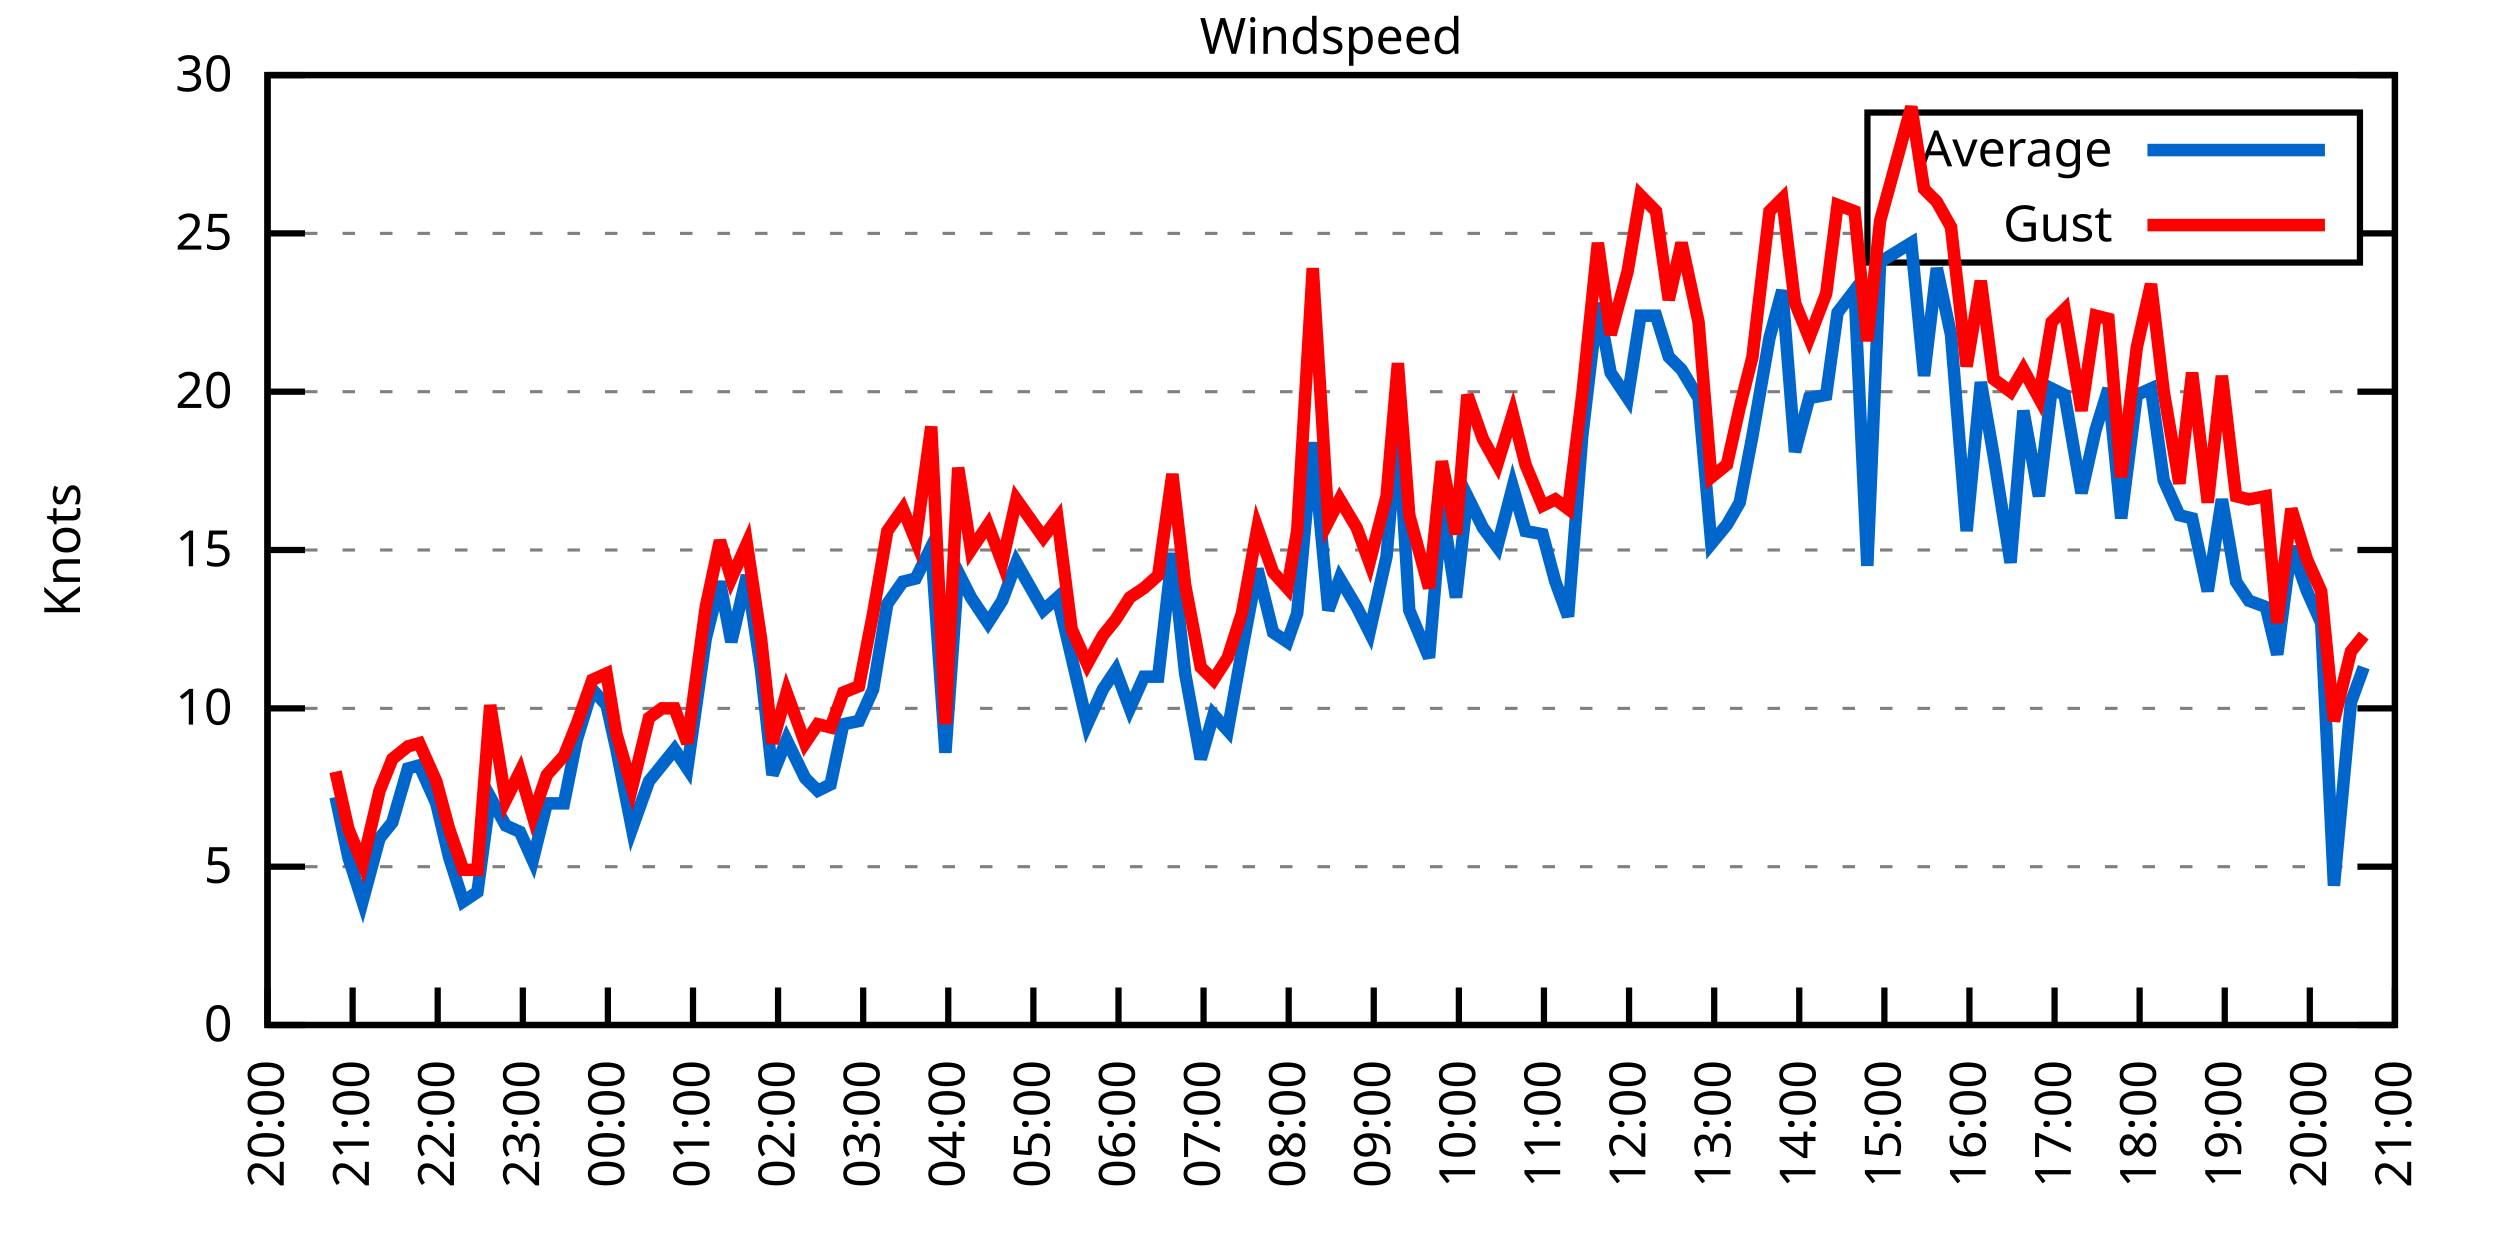
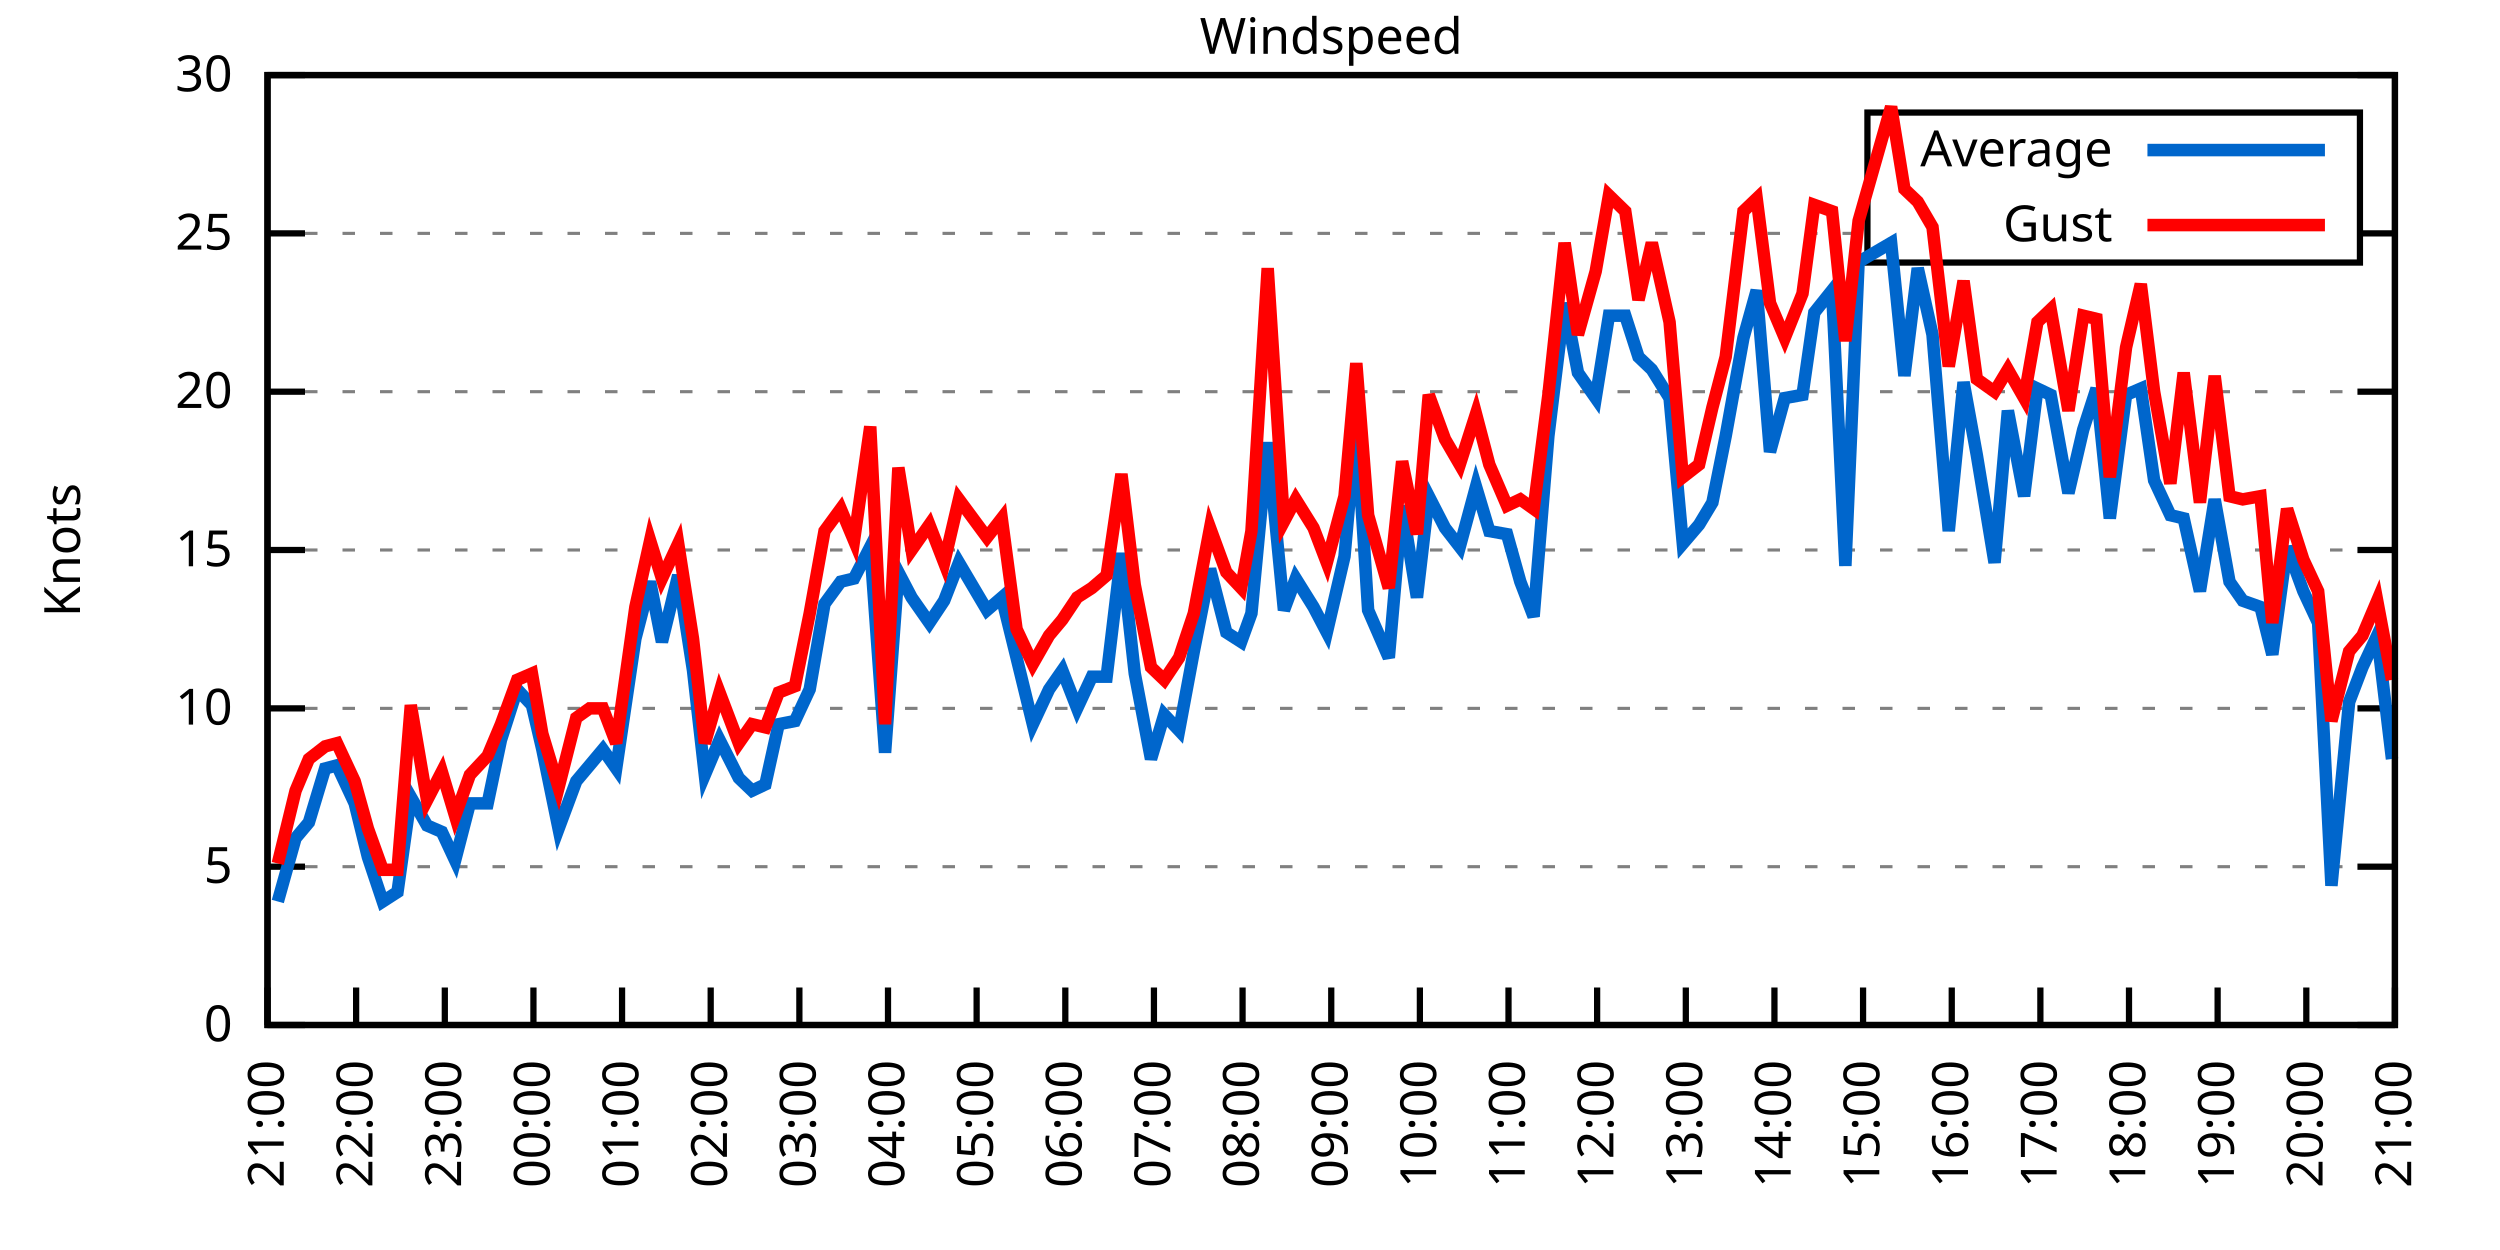
<svg xmlns="http://www.w3.org/2000/svg" xmlns:xlink="http://www.w3.org/1999/xlink" width="400" height="200" viewBox="0 0 400 200">
  <g id="gnuplot_canvas">
    <rect x="0" y="0" width="400" height="200" fill="none" />
    <defs>
      <circle id="gpDot" r="0.5" stroke-width="0.5" stroke="currentColor" />
      <path id="gpPt0" stroke-width="0.333" stroke="currentColor" d="M-1,0 h2 M0,-1 v2" />
      <path id="gpPt1" stroke-width="0.333" stroke="currentColor" d="M-1,-1 L1,1 M1,-1 L-1,1" />
      <path id="gpPt2" stroke-width="0.333" stroke="currentColor" d="M-1,0 L1,0 M0,-1 L0,1 M-1,-1 L1,1 M-1,1 L1,-1" />
      <rect id="gpPt3" stroke-width="0.333" stroke="currentColor" x="-1" y="-1" width="2" height="2" />
      <rect id="gpPt4" stroke-width="0.333" stroke="currentColor" fill="currentColor" x="-1" y="-1" width="2" height="2" />
      <circle id="gpPt5" stroke-width="0.333" stroke="currentColor" cx="0" cy="0" r="1" />
      <use xlink:href="#gpPt5" id="gpPt6" fill="currentColor" stroke="none" />
      <path id="gpPt7" stroke-width="0.333" stroke="currentColor" d="M0,-1.33 L-1.33,0.67 L1.33,0.67 z" />
      <use xlink:href="#gpPt7" id="gpPt8" fill="currentColor" stroke="none" />
      <use xlink:href="#gpPt7" id="gpPt9" stroke="currentColor" transform="rotate(180)" />
      <use xlink:href="#gpPt9" id="gpPt10" fill="currentColor" stroke="none" />
      <use xlink:href="#gpPt3" id="gpPt11" stroke="currentColor" transform="rotate(45)" />
      <use xlink:href="#gpPt11" id="gpPt12" fill="currentColor" stroke="none" />
      <path id="gpPt13" stroke-width="0.333" stroke="currentColor" d="M0,1.330 L1.265,0.411 L0.782,-1.067 L-0.782,-1.076 L-1.265,0.411 z" />
      <use xlink:href="#gpPt13" id="gpPt14" fill="currentColor" stroke="none" />
      <filter id="textbox" filterUnits="objectBoundingBox" x="0" y="0" height="1" width="1">
        <feFlood flood-color="white" flood-opacity="1" result="bgnd" />
        <feComposite in="SourceGraphic" in2="bgnd" operator="atop" />
      </filter>
      <filter id="greybox" filterUnits="objectBoundingBox" x="0" y="0" height="1" width="1">
        <feFlood flood-color="lightgrey" flood-opacity="1" result="grey" />
        <feComposite in="SourceGraphic" in2="grey" operator="atop" />
      </filter>
    </defs>
    <g fill="none" color="white" stroke="currentColor" stroke-width="1.00" stroke-linecap="butt" stroke-linejoin="miter">
</g>
    <g fill="none" color="black" stroke="currentColor" stroke-width="1.00" stroke-linecap="butt" stroke-linejoin="miter">
      <g stroke="none" shape-rendering="crispEdges">
        <polygon fill="rgb(255, 255, 255)" points="42.80,164.00 383.18,164.00 383.18,12.02 42.80,12.02 " />
      </g>
    </g>
    <g fill="none" color="black" stroke="currentColor" stroke-width="1.00" stroke-linecap="butt" stroke-linejoin="miter">
</g>
    <g fill="none" color="black" stroke="black" stroke-width="0.50" stroke-linecap="butt" stroke-linejoin="miter">
</g>
    <g fill="none" color="gray" stroke="currentColor" stroke-width="0.50" stroke-linecap="butt" stroke-linejoin="miter">
      <path stroke="gray" stroke-dasharray="2,4" class="gridline" d="M42.80,164.00 L383.19,164.00  " />
    </g>
    <g fill="none" color="gray" stroke="gray" stroke-width="1.00" stroke-linecap="butt" stroke-linejoin="miter">
</g>
    <g fill="none" color="black" stroke="currentColor" stroke-width="1.00" stroke-linecap="butt" stroke-linejoin="miter">
      <path stroke="black" d="M42.80,164.00 L48.80,164.00 M383.19,164.00 L377.19,164.00  " />
      <g transform="translate(37.20,166.60)" stroke="none" fill="black" font-family="Sans" font-size="8.00" text-anchor="end">
        <text>
          <tspan font-family="Sans"> 0</tspan>
        </text>
      </g>
    </g>
    <g fill="none" color="black" stroke="currentColor" stroke-width="1.00" stroke-linecap="butt" stroke-linejoin="miter">
</g>
    <g fill="none" color="black" stroke="black" stroke-width="0.50" stroke-linecap="butt" stroke-linejoin="miter">
</g>
    <g fill="none" color="gray" stroke="currentColor" stroke-width="0.50" stroke-linecap="butt" stroke-linejoin="miter">
      <path stroke="gray" stroke-dasharray="2,4" class="gridline" d="M42.80,138.67 L383.19,138.67  " />
    </g>
    <g fill="none" color="gray" stroke="gray" stroke-width="1.00" stroke-linecap="butt" stroke-linejoin="miter">
</g>
    <g fill="none" color="black" stroke="currentColor" stroke-width="1.00" stroke-linecap="butt" stroke-linejoin="miter">
      <path stroke="black" d="M42.80,138.67 L48.80,138.67 M383.19,138.67 L377.19,138.67  " />
      <g transform="translate(37.20,141.27)" stroke="none" fill="black" font-family="Sans" font-size="8.00" text-anchor="end">
        <text>
          <tspan font-family="Sans"> 5</tspan>
        </text>
      </g>
    </g>
    <g fill="none" color="black" stroke="currentColor" stroke-width="1.00" stroke-linecap="butt" stroke-linejoin="miter">
</g>
    <g fill="none" color="black" stroke="black" stroke-width="0.50" stroke-linecap="butt" stroke-linejoin="miter">
</g>
    <g fill="none" color="gray" stroke="currentColor" stroke-width="0.50" stroke-linecap="butt" stroke-linejoin="miter">
      <path stroke="gray" stroke-dasharray="2,4" class="gridline" d="M42.80,113.34 L383.19,113.34  " />
    </g>
    <g fill="none" color="gray" stroke="gray" stroke-width="1.00" stroke-linecap="butt" stroke-linejoin="miter">
</g>
    <g fill="none" color="black" stroke="currentColor" stroke-width="1.00" stroke-linecap="butt" stroke-linejoin="miter">
      <path stroke="black" d="M42.80,113.34 L48.80,113.34 M383.19,113.34 L377.19,113.34  " />
      <g transform="translate(37.20,115.94)" stroke="none" fill="black" font-family="Sans" font-size="8.00" text-anchor="end">
        <text>
          <tspan font-family="Sans"> 10</tspan>
        </text>
      </g>
    </g>
    <g fill="none" color="black" stroke="currentColor" stroke-width="1.00" stroke-linecap="butt" stroke-linejoin="miter">
</g>
    <g fill="none" color="black" stroke="black" stroke-width="0.50" stroke-linecap="butt" stroke-linejoin="miter">
</g>
    <g fill="none" color="gray" stroke="currentColor" stroke-width="0.50" stroke-linecap="butt" stroke-linejoin="miter">
      <path stroke="gray" stroke-dasharray="2,4" class="gridline" d="M42.80,88.00 L383.19,88.00  " />
    </g>
    <g fill="none" color="gray" stroke="gray" stroke-width="1.00" stroke-linecap="butt" stroke-linejoin="miter">
</g>
    <g fill="none" color="black" stroke="currentColor" stroke-width="1.00" stroke-linecap="butt" stroke-linejoin="miter">
      <path stroke="black" d="M42.80,88.00 L48.80,88.00 M383.19,88.00 L377.19,88.00  " />
      <g transform="translate(37.20,90.60)" stroke="none" fill="black" font-family="Sans" font-size="8.00" text-anchor="end">
        <text>
          <tspan font-family="Sans"> 15</tspan>
        </text>
      </g>
    </g>
    <g fill="none" color="black" stroke="currentColor" stroke-width="1.00" stroke-linecap="butt" stroke-linejoin="miter">
</g>
    <g fill="none" color="black" stroke="black" stroke-width="0.50" stroke-linecap="butt" stroke-linejoin="miter">
</g>
    <g fill="none" color="gray" stroke="currentColor" stroke-width="0.50" stroke-linecap="butt" stroke-linejoin="miter">
      <path stroke="gray" stroke-dasharray="2,4" class="gridline" d="M42.80,62.67 L383.19,62.67  " />
    </g>
    <g fill="none" color="gray" stroke="gray" stroke-width="1.00" stroke-linecap="butt" stroke-linejoin="miter">
</g>
    <g fill="none" color="black" stroke="currentColor" stroke-width="1.00" stroke-linecap="butt" stroke-linejoin="miter">
      <path stroke="black" d="M42.80,62.67 L48.80,62.67 M383.19,62.67 L377.19,62.67  " />
      <g transform="translate(37.20,65.27)" stroke="none" fill="black" font-family="Sans" font-size="8.00" text-anchor="end">
        <text>
          <tspan font-family="Sans"> 20</tspan>
        </text>
      </g>
    </g>
    <g fill="none" color="black" stroke="currentColor" stroke-width="1.00" stroke-linecap="butt" stroke-linejoin="miter">
</g>
    <g fill="none" color="black" stroke="black" stroke-width="0.50" stroke-linecap="butt" stroke-linejoin="miter">
</g>
    <g fill="none" color="gray" stroke="currentColor" stroke-width="0.50" stroke-linecap="butt" stroke-linejoin="miter">
      <path stroke="gray" stroke-dasharray="2,4" class="gridline" d="M42.80,37.34 L298.79,37.34 M377.59,37.34 L383.19,37.34  " />
    </g>
    <g fill="none" color="gray" stroke="gray" stroke-width="1.00" stroke-linecap="butt" stroke-linejoin="miter">
</g>
    <g fill="none" color="black" stroke="currentColor" stroke-width="1.00" stroke-linecap="butt" stroke-linejoin="miter">
      <path stroke="black" d="M42.80,37.34 L48.80,37.34 M383.19,37.34 L377.19,37.34  " />
      <g transform="translate(37.20,39.94)" stroke="none" fill="black" font-family="Sans" font-size="8.00" text-anchor="end">
        <text>
          <tspan font-family="Sans"> 25</tspan>
        </text>
      </g>
    </g>
    <g fill="none" color="black" stroke="currentColor" stroke-width="1.00" stroke-linecap="butt" stroke-linejoin="miter">
</g>
    <g fill="none" color="black" stroke="black" stroke-width="0.50" stroke-linecap="butt" stroke-linejoin="miter">
</g>
    <g fill="none" color="gray" stroke="currentColor" stroke-width="0.50" stroke-linecap="butt" stroke-linejoin="miter">
      <path stroke="gray" stroke-dasharray="2,4" class="gridline" d="M42.80,12.01 L383.19,12.01  " />
    </g>
    <g fill="none" color="gray" stroke="gray" stroke-width="1.00" stroke-linecap="butt" stroke-linejoin="miter">
</g>
    <g fill="none" color="black" stroke="currentColor" stroke-width="1.00" stroke-linecap="butt" stroke-linejoin="miter">
      <path stroke="black" d="M42.80,12.01 L48.80,12.01 M383.19,12.01 L377.19,12.01  " />
      <g transform="translate(37.20,14.61)" stroke="none" fill="black" font-family="Sans" font-size="8.00" text-anchor="end">
        <text>
          <tspan font-family="Sans"> 30</tspan>
        </text>
      </g>
    </g>
    <g fill="none" color="black" stroke="currentColor" stroke-width="1.00" stroke-linecap="butt" stroke-linejoin="miter">
      <path stroke="black" d="M42.80,164.00 L42.80,158.00  " />
      <g transform="translate(45.40,169.60) rotate(270.00)" stroke="none" fill="black" font-family="Sans" font-size="8.00" text-anchor="end">
        <text>
-           <tspan font-family="Sans">20:00</tspan>
-         </text>
-       </g>
-     </g>
-     <g fill="none" color="black" stroke="currentColor" stroke-width="1.00" stroke-linecap="butt" stroke-linejoin="miter">
-       <path stroke="black" d="M56.42,164.00 L56.42,158.00  " />
-       <g transform="translate(59.02,169.60) rotate(270.00)" stroke="none" fill="black" font-family="Sans" font-size="8.00" text-anchor="end">
-         <text>
          <tspan font-family="Sans">21:00</tspan>
        </text>
      </g>
    </g>
    <g fill="none" color="black" stroke="currentColor" stroke-width="1.00" stroke-linecap="butt" stroke-linejoin="miter">
-       <path stroke="black" d="M70.03,164.00 L70.03,158.00  " />
-       <g transform="translate(72.63,169.60) rotate(270.00)" stroke="none" fill="black" font-family="Sans" font-size="8.00" text-anchor="end">
+       <path stroke="black" d="M56.98,164.00 L56.98,158.00  " />
+       <g transform="translate(59.58,169.60) rotate(270.00)" stroke="none" fill="black" font-family="Sans" font-size="8.00" text-anchor="end">
        <text>
          <tspan font-family="Sans">22:00</tspan>
        </text>
      </g>
    </g>
    <g fill="none" color="black" stroke="currentColor" stroke-width="1.00" stroke-linecap="butt" stroke-linejoin="miter">
-       <path stroke="black" d="M83.65,164.00 L83.65,158.00  " />
-       <g transform="translate(86.25,169.60) rotate(270.00)" stroke="none" fill="black" font-family="Sans" font-size="8.00" text-anchor="end">
+       <path stroke="black" d="M71.17,164.00 L71.17,158.00  " />
+       <g transform="translate(73.77,169.60) rotate(270.00)" stroke="none" fill="black" font-family="Sans" font-size="8.00" text-anchor="end">
        <text>
          <tspan font-family="Sans">23:00</tspan>
        </text>
      </g>
    </g>
    <g fill="none" color="black" stroke="currentColor" stroke-width="1.00" stroke-linecap="butt" stroke-linejoin="miter">
-       <path stroke="black" d="M97.26,164.00 L97.26,158.00  " />
-       <g transform="translate(99.86,169.60) rotate(270.00)" stroke="none" fill="black" font-family="Sans" font-size="8.00" text-anchor="end">
+       <path stroke="black" d="M85.35,164.00 L85.35,158.00  " />
+       <g transform="translate(87.95,169.60) rotate(270.00)" stroke="none" fill="black" font-family="Sans" font-size="8.00" text-anchor="end">
        <text>
          <tspan font-family="Sans">00:00</tspan>
        </text>
      </g>
    </g>
    <g fill="none" color="black" stroke="currentColor" stroke-width="1.00" stroke-linecap="butt" stroke-linejoin="miter">
-       <path stroke="black" d="M110.88,164.00 L110.88,158.00  " />
-       <g transform="translate(113.48,169.60) rotate(270.00)" stroke="none" fill="black" font-family="Sans" font-size="8.00" text-anchor="end">
+       <path stroke="black" d="M99.53,164.00 L99.53,158.00  " />
+       <g transform="translate(102.13,169.60) rotate(270.00)" stroke="none" fill="black" font-family="Sans" font-size="8.00" text-anchor="end">
        <text>
          <tspan font-family="Sans">01:00</tspan>
        </text>
      </g>
    </g>
    <g fill="none" color="black" stroke="currentColor" stroke-width="1.00" stroke-linecap="butt" stroke-linejoin="miter">
-       <path stroke="black" d="M124.49,164.00 L124.49,158.00  " />
-       <g transform="translate(127.09,169.60) rotate(270.00)" stroke="none" fill="black" font-family="Sans" font-size="8.00" text-anchor="end">
+       <path stroke="black" d="M113.71,164.00 L113.71,158.00  " />
+       <g transform="translate(116.31,169.60) rotate(270.00)" stroke="none" fill="black" font-family="Sans" font-size="8.00" text-anchor="end">
        <text>
          <tspan font-family="Sans">02:00</tspan>
        </text>
      </g>
    </g>
    <g fill="none" color="black" stroke="currentColor" stroke-width="1.00" stroke-linecap="butt" stroke-linejoin="miter">
-       <path stroke="black" d="M138.11,164.00 L138.11,158.00  " />
-       <g transform="translate(140.71,169.60) rotate(270.00)" stroke="none" fill="black" font-family="Sans" font-size="8.00" text-anchor="end">
+       <path stroke="black" d="M127.90,164.00 L127.90,158.00  " />
+       <g transform="translate(130.50,169.60) rotate(270.00)" stroke="none" fill="black" font-family="Sans" font-size="8.00" text-anchor="end">
        <text>
          <tspan font-family="Sans">03:00</tspan>
        </text>
      </g>
    </g>
    <g fill="none" color="black" stroke="currentColor" stroke-width="1.00" stroke-linecap="butt" stroke-linejoin="miter">
-       <path stroke="black" d="M151.72,164.00 L151.72,158.00  " />
-       <g transform="translate(154.32,169.60) rotate(270.00)" stroke="none" fill="black" font-family="Sans" font-size="8.00" text-anchor="end">
+       <path stroke="black" d="M142.08,164.00 L142.08,158.00  " />
+       <g transform="translate(144.68,169.60) rotate(270.00)" stroke="none" fill="black" font-family="Sans" font-size="8.00" text-anchor="end">
        <text>
          <tspan font-family="Sans">04:00</tspan>
        </text>
      </g>
    </g>
    <g fill="none" color="black" stroke="currentColor" stroke-width="1.00" stroke-linecap="butt" stroke-linejoin="miter">
-       <path stroke="black" d="M165.34,164.00 L165.34,158.00  " />
-       <g transform="translate(167.94,169.60) rotate(270.00)" stroke="none" fill="black" font-family="Sans" font-size="8.00" text-anchor="end">
+       <path stroke="black" d="M156.26,164.00 L156.26,158.00  " />
+       <g transform="translate(158.86,169.60) rotate(270.00)" stroke="none" fill="black" font-family="Sans" font-size="8.00" text-anchor="end">
        <text>
          <tspan font-family="Sans">05:00</tspan>
        </text>
      </g>
    </g>
    <g fill="none" color="black" stroke="currentColor" stroke-width="1.00" stroke-linecap="butt" stroke-linejoin="miter">
-       <path stroke="black" d="M178.96,164.00 L178.96,158.00  " />
-       <g transform="translate(181.56,169.60) rotate(270.00)" stroke="none" fill="black" font-family="Sans" font-size="8.00" text-anchor="end">
+       <path stroke="black" d="M170.45,164.00 L170.45,158.00  " />
+       <g transform="translate(173.05,169.60) rotate(270.00)" stroke="none" fill="black" font-family="Sans" font-size="8.00" text-anchor="end">
        <text>
          <tspan font-family="Sans">06:00</tspan>
        </text>
      </g>
    </g>
    <g fill="none" color="black" stroke="currentColor" stroke-width="1.00" stroke-linecap="butt" stroke-linejoin="miter">
-       <path stroke="black" d="M192.57,164.00 L192.57,158.00  " />
-       <g transform="translate(195.17,169.60) rotate(270.00)" stroke="none" fill="black" font-family="Sans" font-size="8.00" text-anchor="end">
+       <path stroke="black" d="M184.63,164.00 L184.63,158.00  " />
+       <g transform="translate(187.23,169.60) rotate(270.00)" stroke="none" fill="black" font-family="Sans" font-size="8.00" text-anchor="end">
        <text>
          <tspan font-family="Sans">07:00</tspan>
        </text>
      </g>
    </g>
    <g fill="none" color="black" stroke="currentColor" stroke-width="1.00" stroke-linecap="butt" stroke-linejoin="miter">
-       <path stroke="black" d="M206.19,164.00 L206.19,158.00  " />
-       <g transform="translate(208.79,169.60) rotate(270.00)" stroke="none" fill="black" font-family="Sans" font-size="8.00" text-anchor="end">
+       <path stroke="black" d="M198.81,164.00 L198.81,158.00  " />
+       <g transform="translate(201.41,169.60) rotate(270.00)" stroke="none" fill="black" font-family="Sans" font-size="8.00" text-anchor="end">
        <text>
          <tspan font-family="Sans">08:00</tspan>
        </text>
      </g>
    </g>
    <g fill="none" color="black" stroke="currentColor" stroke-width="1.00" stroke-linecap="butt" stroke-linejoin="miter">
-       <path stroke="black" d="M219.80,164.00 L219.80,158.00  " />
-       <g transform="translate(222.40,169.60) rotate(270.00)" stroke="none" fill="black" font-family="Sans" font-size="8.00" text-anchor="end">
+       <path stroke="black" d="M213.00,164.00 L213.00,158.00  " />
+       <g transform="translate(215.60,169.60) rotate(270.00)" stroke="none" fill="black" font-family="Sans" font-size="8.00" text-anchor="end">
        <text>
          <tspan font-family="Sans">09:00</tspan>
        </text>
      </g>
    </g>
    <g fill="none" color="black" stroke="currentColor" stroke-width="1.00" stroke-linecap="butt" stroke-linejoin="miter">
-       <path stroke="black" d="M233.42,164.00 L233.42,158.00  " />
-       <g transform="translate(236.02,169.60) rotate(270.00)" stroke="none" fill="black" font-family="Sans" font-size="8.00" text-anchor="end">
+       <path stroke="black" d="M227.18,164.00 L227.18,158.00  " />
+       <g transform="translate(229.78,169.60) rotate(270.00)" stroke="none" fill="black" font-family="Sans" font-size="8.00" text-anchor="end">
        <text>
          <tspan font-family="Sans">10:00</tspan>
        </text>
      </g>
    </g>
    <g fill="none" color="black" stroke="currentColor" stroke-width="1.00" stroke-linecap="butt" stroke-linejoin="miter">
-       <path stroke="black" d="M247.03,164.00 L247.03,158.00  " />
-       <g transform="translate(249.63,169.60) rotate(270.00)" stroke="none" fill="black" font-family="Sans" font-size="8.00" text-anchor="end">
+       <path stroke="black" d="M241.36,164.00 L241.36,158.00  " />
+       <g transform="translate(243.96,169.60) rotate(270.00)" stroke="none" fill="black" font-family="Sans" font-size="8.00" text-anchor="end">
        <text>
          <tspan font-family="Sans">11:00</tspan>
        </text>
      </g>
    </g>
    <g fill="none" color="black" stroke="currentColor" stroke-width="1.00" stroke-linecap="butt" stroke-linejoin="miter">
-       <path stroke="black" d="M260.65,164.00 L260.65,158.00  " />
-       <g transform="translate(263.25,169.60) rotate(270.00)" stroke="none" fill="black" font-family="Sans" font-size="8.00" text-anchor="end">
+       <path stroke="black" d="M255.54,164.00 L255.54,158.00  " />
+       <g transform="translate(258.14,169.60) rotate(270.00)" stroke="none" fill="black" font-family="Sans" font-size="8.00" text-anchor="end">
        <text>
          <tspan font-family="Sans">12:00</tspan>
        </text>
      </g>
    </g>
    <g fill="none" color="black" stroke="currentColor" stroke-width="1.00" stroke-linecap="butt" stroke-linejoin="miter">
-       <path stroke="black" d="M274.27,164.00 L274.27,158.00  " />
-       <g transform="translate(276.87,169.60) rotate(270.00)" stroke="none" fill="black" font-family="Sans" font-size="8.00" text-anchor="end">
+       <path stroke="black" d="M269.73,164.00 L269.73,158.00  " />
+       <g transform="translate(272.33,169.60) rotate(270.00)" stroke="none" fill="black" font-family="Sans" font-size="8.00" text-anchor="end">
        <text>
          <tspan font-family="Sans">13:00</tspan>
        </text>
      </g>
    </g>
    <g fill="none" color="black" stroke="currentColor" stroke-width="1.00" stroke-linecap="butt" stroke-linejoin="miter">
-       <path stroke="black" d="M287.88,164.00 L287.88,158.00  " />
-       <g transform="translate(290.48,169.60) rotate(270.00)" stroke="none" fill="black" font-family="Sans" font-size="8.00" text-anchor="end">
+       <path stroke="black" d="M283.91,164.00 L283.91,158.00  " />
+       <g transform="translate(286.51,169.60) rotate(270.00)" stroke="none" fill="black" font-family="Sans" font-size="8.00" text-anchor="end">
        <text>
          <tspan font-family="Sans">14:00</tspan>
        </text>
      </g>
    </g>
    <g fill="none" color="black" stroke="currentColor" stroke-width="1.00" stroke-linecap="butt" stroke-linejoin="miter">
-       <path stroke="black" d="M301.50,164.00 L301.50,158.00  " />
-       <g transform="translate(304.10,169.60) rotate(270.00)" stroke="none" fill="black" font-family="Sans" font-size="8.00" text-anchor="end">
+       <path stroke="black" d="M298.09,164.00 L298.09,158.00  " />
+       <g transform="translate(300.69,169.60) rotate(270.00)" stroke="none" fill="black" font-family="Sans" font-size="8.00" text-anchor="end">
        <text>
          <tspan font-family="Sans">15:00</tspan>
        </text>
      </g>
    </g>
    <g fill="none" color="black" stroke="currentColor" stroke-width="1.00" stroke-linecap="butt" stroke-linejoin="miter">
-       <path stroke="black" d="M315.11,164.00 L315.11,158.00  " />
-       <g transform="translate(317.71,169.60) rotate(270.00)" stroke="none" fill="black" font-family="Sans" font-size="8.00" text-anchor="end">
+       <path stroke="black" d="M312.28,164.00 L312.28,158.00  " />
+       <g transform="translate(314.88,169.60) rotate(270.00)" stroke="none" fill="black" font-family="Sans" font-size="8.00" text-anchor="end">
        <text>
          <tspan font-family="Sans">16:00</tspan>
        </text>
      </g>
    </g>
    <g fill="none" color="black" stroke="currentColor" stroke-width="1.00" stroke-linecap="butt" stroke-linejoin="miter">
-       <path stroke="black" d="M328.73,164.00 L328.73,158.00  " />
-       <g transform="translate(331.33,169.60) rotate(270.00)" stroke="none" fill="black" font-family="Sans" font-size="8.00" text-anchor="end">
+       <path stroke="black" d="M326.46,164.00 L326.46,158.00  " />
+       <g transform="translate(329.06,169.60) rotate(270.00)" stroke="none" fill="black" font-family="Sans" font-size="8.00" text-anchor="end">
        <text>
          <tspan font-family="Sans">17:00</tspan>
        </text>
      </g>
    </g>
    <g fill="none" color="black" stroke="currentColor" stroke-width="1.00" stroke-linecap="butt" stroke-linejoin="miter">
-       <path stroke="black" d="M342.34,164.00 L342.34,158.00  " />
-       <g transform="translate(344.94,169.60) rotate(270.00)" stroke="none" fill="black" font-family="Sans" font-size="8.00" text-anchor="end">
+       <path stroke="black" d="M340.64,164.00 L340.64,158.00  " />
+       <g transform="translate(343.24,169.60) rotate(270.00)" stroke="none" fill="black" font-family="Sans" font-size="8.00" text-anchor="end">
        <text>
          <tspan font-family="Sans">18:00</tspan>
        </text>
      </g>
    </g>
    <g fill="none" color="black" stroke="currentColor" stroke-width="1.00" stroke-linecap="butt" stroke-linejoin="miter">
-       <path stroke="black" d="M355.96,164.00 L355.96,158.00  " />
-       <g transform="translate(358.56,169.60) rotate(270.00)" stroke="none" fill="black" font-family="Sans" font-size="8.00" text-anchor="end">
+       <path stroke="black" d="M354.82,164.00 L354.82,158.00  " />
+       <g transform="translate(357.42,169.60) rotate(270.00)" stroke="none" fill="black" font-family="Sans" font-size="8.00" text-anchor="end">
        <text>
          <tspan font-family="Sans">19:00</tspan>
        </text>
      </g>
    </g>
    <g fill="none" color="black" stroke="currentColor" stroke-width="1.00" stroke-linecap="butt" stroke-linejoin="miter">
-       <path stroke="black" d="M369.57,164.00 L369.57,158.00  " />
-       <g transform="translate(372.17,169.60) rotate(270.00)" stroke="none" fill="black" font-family="Sans" font-size="8.00" text-anchor="end">
+       <path stroke="black" d="M369.01,164.00 L369.01,158.00  " />
+       <g transform="translate(371.61,169.60) rotate(270.00)" stroke="none" fill="black" font-family="Sans" font-size="8.00" text-anchor="end">
        <text>
          <tspan font-family="Sans">20:00</tspan>
        </text>
      </g>
    </g>
    <g fill="none" color="black" stroke="currentColor" stroke-width="1.00" stroke-linecap="butt" stroke-linejoin="miter">
      <path stroke="black" d="M383.19,164.00 L383.19,158.00  " />
      <g transform="translate(385.79,169.60) rotate(270.00)" stroke="none" fill="black" font-family="Sans" font-size="8.00" text-anchor="end">
        <text>
          <tspan font-family="Sans">21:00</tspan>
        </text>
      </g>
    </g>
    <g fill="none" color="black" stroke="currentColor" stroke-width="1.00" stroke-linecap="butt" stroke-linejoin="miter">
</g>
    <g fill="none" color="black" stroke="currentColor" stroke-width="1.00" stroke-linecap="butt" stroke-linejoin="miter">
      <path stroke="black" d="M42.80,12.01 L42.80,164.00 L383.19,164.00 L383.19,12.01 L42.80,12.01 Z  " />
    </g>
    <g fill="none" color="black" stroke="currentColor" stroke-width="1.00" stroke-linecap="butt" stroke-linejoin="miter">
</g>
    <g fill="none" color="black" stroke="currentColor" stroke-width="1.00" stroke-linecap="butt" stroke-linejoin="miter">
      <path stroke="black" d="M298.79,42.01 L298.79,18.01 L377.59,18.01 L377.59,42.01 L298.79,42.01 Z  " />
    </g>
    <g id="Windspeed_plot_1">
      <g fill="none" color="white" stroke="black" stroke-width="2.00" stroke-linecap="butt" stroke-linejoin="miter">
</g>
      <g fill="none" color="black" stroke="currentColor" stroke-width="2.00" stroke-linecap="butt" stroke-linejoin="miter">
        <g transform="translate(337.99,26.61)" stroke="none" fill="black" font-family="Sans" font-size="8.00" text-anchor="end">
          <text>
            <tspan font-family="Sans">Average</tspan>
          </text>
        </g>
      </g>
      <g fill="none" color="black" stroke="currentColor" stroke-width="2.00" stroke-linecap="butt" stroke-linejoin="miter">
-         <path stroke="rgb(  0, 102, 204)" d="M343.59,24.01 L371.99,24.01 M53.69,127.52 L55.73,137.15 L58.00,144.24 L60.73,134.11 L62.77,131.58 L65.27,122.96   L67.08,122.46 L69.80,128.54 L71.85,137.15 L74.12,144.24 L76.39,142.72 L78.43,127.52 L80.92,132.08 L83.19,133.10   L85.24,137.66 L87.50,128.54 L90.23,128.54 L92.27,118.40 L94.77,110.30 L97.04,112.83 L98.62,119.92 L101.12,132.59   L103.84,124.99 L105.89,122.46 L107.93,119.92 L109.97,122.96 L112.92,102.19 L115.19,93.07 L117.01,102.70 L119.50,92.06   L121.77,107.26 L123.59,123.98 L125.86,118.40 L128.81,124.48 L130.85,126.51 L132.89,125.50 L134.93,115.87 L137.43,115.36   L139.70,110.30 L141.97,96.62 L144.46,93.07 L146.51,92.56 L149.00,87.50 L151.27,120.43 L153.31,91.55 L155.36,95.60   L158.08,99.66 L160.35,96.11 L162.62,90.03 L166.93,97.63 L169.20,95.60 L171.47,105.23 L173.96,115.87 L176.46,110.30   L178.50,107.26 L180.77,113.34 L183.04,108.27 L185.31,108.27 L187.58,88.51 L189.62,107.76 L192.12,121.44 L194.16,114.35   L196.43,116.88 L198.70,104.22 L201.19,91.04 L203.69,101.18 L205.96,102.70 L207.55,98.14 L210.04,70.78 L212.54,97.63   L214.36,92.56 L217.08,97.12 L219.12,101.18 L221.85,89.02 L223.66,67.74 L225.48,97.63 L228.65,105.23 L230.70,80.91   L232.96,95.60 L234.78,79.39 L237.28,84.46 L239.55,87.50 L242.04,77.87 L244.08,84.97 L246.81,85.47 L248.85,93.07   L250.89,98.64 L253.16,69.77 L255.66,48.49 L257.70,59.63 L260.42,63.69 L262.47,50.51 L264.96,50.51 L267.00,57.10   L269.05,59.13 L271.77,63.69 L273.81,86.99 L276.31,83.95 L278.35,80.41 L280.39,69.77 L283.12,54.06 L285.16,46.46   L287.20,72.30 L289.47,63.69 L292.19,63.18 L294.01,50.01 L296.73,46.46 L298.77,90.54 L300.82,41.90 L305.81,38.86   L307.85,60.14 L309.89,42.91 L312.16,53.55 L314.66,84.97 L316.93,61.15 L318.97,72.81 L321.69,90.03 L323.74,65.71   L326.23,79.39 L328.27,62.17 L330.32,63.18 L333.04,78.89 L335.31,68.75 L337.35,62.17 L339.39,82.94 L341.89,63.18   L344.16,62.17 L346.20,76.86 L348.70,82.43 L350.74,82.94 L353.24,94.59 L355.50,79.90 L357.77,93.07 L359.82,96.11   L362.54,97.12 L364.36,104.72 L366.62,87.50 L369.12,94.59 L371.39,99.66 L373.43,141.71 L376.16,112.32 L378.20,106.75    " />
+         <path stroke="rgb(  0, 102, 204)" d="M343.59,24.01 L371.99,24.01 M44.45,144.24 L47.29,134.11 L49.42,131.58 L52.02,122.96 L53.91,122.46 L56.75,128.54   L58.87,137.15 L61.24,144.24 L63.60,142.72 L65.73,127.52 L68.33,132.08 L70.69,133.10 L72.82,137.66 L75.18,128.54   L78.02,128.54 L80.15,118.40 L82.75,110.30 L85.11,112.83 L86.77,119.92 L89.37,132.59 L92.20,124.99 L94.33,122.46   L96.46,119.92 L98.59,122.96 L101.66,102.19 L104.02,93.07 L105.91,102.70 L108.51,92.06 L110.88,107.26 L112.77,123.98   L115.13,118.40 L118.21,124.48 L120.33,126.51 L122.46,125.50 L124.59,115.87 L127.19,115.36 L129.55,110.30 L131.92,96.62   L134.52,93.07 L136.64,92.56 L139.24,87.50 L141.61,120.43 L143.74,91.55 L145.86,95.60 L148.70,99.66 L151.06,96.11   L153.43,90.03 L157.92,97.63 L160.28,95.60 L162.65,105.23 L165.25,115.87 L167.85,110.30 L169.97,107.26 L172.34,113.34   L174.70,108.27 L177.06,108.27 L179.43,88.51 L181.56,107.76 L184.16,121.44 L186.28,114.35 L188.65,116.88 L191.01,104.22   L193.61,91.04 L196.21,101.18 L198.58,102.70 L200.23,98.14 L202.83,70.78 L205.43,97.63 L207.32,92.56 L210.16,97.12   L212.29,101.18 L215.12,89.02 L217.01,67.74 L218.90,97.63 L222.21,105.23 L224.34,80.91 L226.71,95.60 L228.60,79.39   L231.20,84.46 L233.56,87.50 L236.16,77.87 L238.29,84.97 L241.12,85.47 L243.25,93.07 L245.38,98.64 L247.74,69.77   L250.34,48.49 L252.47,59.63 L255.31,63.69 L257.43,50.51 L260.04,50.51 L262.16,57.10 L264.29,59.13 L267.13,63.69   L269.25,86.99 L271.85,83.95 L273.98,80.41 L276.11,69.77 L278.95,54.06 L281.07,46.46 L283.20,72.30 L285.56,63.69   L288.40,63.18 L290.29,50.01 L293.13,46.46 L295.26,90.54 L297.38,41.90 L302.58,38.86 L304.71,60.14 L306.84,42.91   L309.20,53.55 L311.80,84.97 L314.17,61.15 L316.29,72.81 L319.13,90.03 L321.26,65.71 L323.86,79.39 L325.99,62.17   L328.11,63.18 L330.95,78.89 L333.31,68.75 L335.44,62.17 L337.57,82.94 L340.17,63.18 L342.53,62.17 L344.66,76.86   L347.26,82.43 L349.39,82.94 L351.99,94.59 L354.35,79.90 L356.72,93.07 L358.84,96.11 L361.68,97.12 L363.57,104.72   L365.93,87.50 L368.53,94.59 L370.90,99.66 L373.03,141.71 L375.86,112.32 L377.99,106.75 L380.35,101.68 L382.72,121.44    " />
      </g>
    </g>
    <g id="Windspeed_plot_2">
      <g fill="none" color="black" stroke="currentColor" stroke-width="2.00" stroke-linecap="butt" stroke-linejoin="miter">
        <g transform="translate(337.99,38.61)" stroke="none" fill="black" font-family="Sans" font-size="8.00" text-anchor="end">
          <text>
            <tspan font-family="Sans">Gust</tspan>
          </text>
        </g>
      </g>
      <g fill="none" color="black" stroke="currentColor" stroke-width="2.00" stroke-linecap="butt" stroke-linejoin="miter">
-         <path stroke="rgb(255,   0,   0)" d="M343.59,36.01 L371.99,36.01 M53.69,123.47 L55.73,132.59 L58.00,138.16 L60.73,126.51 L62.77,121.44 L65.27,119.42   L67.08,118.91 L69.80,124.99 L71.85,132.59 L74.12,139.17 L76.39,139.17 L78.43,112.83 L80.92,128.03 L83.19,123.47   L85.24,130.56 L87.50,123.98 L90.23,120.94 L92.27,115.87 L94.77,108.78 L97.04,107.76 L98.62,117.39 L101.12,126.00   L103.84,114.86 L105.89,113.34 L107.93,113.34 L109.97,118.91 L112.92,97.12 L115.19,86.49 L117.01,92.56 L119.50,86.99   L121.77,102.19 L123.59,118.91 L125.86,110.80 L128.81,118.91 L130.85,115.87 L132.89,116.38 L134.93,110.80 L137.43,109.79   L139.70,98.14 L141.97,84.97 L144.46,81.42 L146.51,86.49 L149.00,68.25 L151.27,115.87 L153.31,74.83 L155.36,88.00   L158.08,83.95 L160.35,90.03 L162.62,79.90 L166.93,85.98 L169.20,82.94 L171.47,100.67 L173.96,106.24 L176.46,101.68   L178.50,99.15 L180.77,95.60 L183.04,94.08 L185.31,92.06 L187.58,75.85 L189.62,93.58 L192.12,106.75 L194.16,108.78   L196.43,105.23 L198.70,98.14 L201.19,84.46 L203.69,91.55 L205.96,94.08 L207.55,84.97 L210.04,42.91 L212.54,83.45   L214.36,79.90 L217.08,84.46 L219.12,90.03 L221.85,79.39 L223.66,58.11 L225.48,82.43 L228.65,94.08 L230.70,73.82   L232.96,85.47 L234.78,63.18 L237.28,70.27 L239.55,74.33 L242.04,66.22 L244.08,74.33 L246.81,80.91 L248.85,79.90   L250.89,81.42 L253.16,63.18 L255.66,38.86 L257.70,53.55 L260.42,43.42 L262.47,31.26 L264.96,33.80 L267.00,47.98   L269.05,38.86 L271.77,51.53 L273.81,76.35 L276.31,74.33 L278.35,65.21 L280.39,57.10 L283.12,33.80 L285.16,31.77   L287.20,48.49 L289.47,54.06 L292.19,46.97 L294.01,32.78 L296.73,33.80 L298.77,54.57 L300.82,35.32 L305.81,17.08   L307.85,30.25 L309.89,32.28 L312.16,36.33 L314.66,58.62 L316.93,44.94 L318.97,60.65 L321.69,62.67 L323.74,59.13   L326.23,63.69 L328.27,51.53 L330.32,49.50 L333.04,65.71 L335.31,50.51 L337.35,51.02 L339.39,76.35 L341.89,55.58   L344.16,45.45 L346.20,62.67 L348.70,77.37 L350.74,59.63 L353.24,80.41 L355.50,60.14 L357.77,79.39 L359.82,79.90   L362.54,79.39 L364.36,99.66 L366.62,81.42 L369.12,89.52 L371.39,94.59 L373.43,115.36 L376.16,104.22 L378.20,101.68    " />
+         <path stroke="rgb(255,   0,   0)" d="M343.59,36.01 L371.99,36.01 M44.45,138.16 L47.29,126.51 L49.42,121.44 L52.02,119.42 L53.91,118.91 L56.75,124.99   L58.87,132.59 L61.24,139.17 L63.60,139.17 L65.73,112.83 L68.33,128.03 L70.69,123.47 L72.82,130.56 L75.18,123.98   L78.02,120.94 L80.15,115.87 L82.75,108.78 L85.11,107.76 L86.77,117.39 L89.37,126.00 L92.20,114.86 L94.33,113.34   L96.46,113.34 L98.59,118.91 L101.66,97.12 L104.02,86.49 L105.91,92.56 L108.51,86.99 L110.88,102.19 L112.77,118.91   L115.13,110.80 L118.21,118.91 L120.33,115.87 L122.46,116.38 L124.59,110.80 L127.19,109.79 L129.55,98.14 L131.92,84.97   L134.52,81.42 L136.64,86.49 L139.24,68.25 L141.61,115.87 L143.74,74.83 L145.86,88.00 L148.70,83.95 L151.06,90.03   L153.43,79.90 L157.92,85.98 L160.28,82.94 L162.65,100.67 L165.25,106.24 L167.85,101.68 L169.97,99.15 L172.34,95.60   L174.70,94.08 L177.06,92.06 L179.43,75.85 L181.56,93.58 L184.16,106.75 L186.28,108.78 L188.65,105.23 L191.01,98.14   L193.61,84.46 L196.21,91.55 L198.58,94.08 L200.23,84.97 L202.83,42.91 L205.43,83.45 L207.32,79.90 L210.16,84.46   L212.29,90.03 L215.12,79.39 L217.01,58.11 L218.90,82.43 L222.21,94.08 L224.34,73.82 L226.71,85.47 L228.60,63.18   L231.20,70.27 L233.56,74.33 L236.16,66.22 L238.29,74.33 L241.12,80.91 L243.25,79.90 L245.38,81.42 L247.74,63.18   L250.34,38.86 L252.47,53.55 L255.31,43.42 L257.43,31.26 L260.04,33.80 L262.16,47.98 L264.29,38.86 L267.13,51.53   L269.25,76.35 L271.85,74.33 L273.98,65.21 L276.11,57.10 L278.95,33.80 L281.07,31.77 L283.20,48.49 L285.56,54.06   L288.40,46.97 L290.29,32.78 L293.13,33.80 L295.26,54.57 L297.38,35.32 L302.58,17.08 L304.71,30.25 L306.84,32.28   L309.20,36.33 L311.80,58.62 L314.17,44.94 L316.29,60.65 L319.13,62.67 L321.26,59.13 L323.86,63.69 L325.99,51.53   L328.11,49.50 L330.95,65.71 L333.31,50.51 L335.44,51.02 L337.57,76.35 L340.17,55.58 L342.53,45.45 L344.66,62.67   L347.26,77.37 L349.39,59.63 L351.99,80.41 L354.35,60.14 L356.72,79.39 L358.84,79.90 L361.68,79.39 L363.57,99.66   L365.93,81.42 L368.53,89.52 L370.90,94.59 L373.03,115.36 L375.86,104.22 L377.99,101.68 L380.35,96.11 L382.72,108.78    " />
      </g>
    </g>
    <g fill="none" color="black" stroke="currentColor" stroke-width="2.00" stroke-linecap="butt" stroke-linejoin="miter">
</g>
    <g fill="none" color="black" stroke="black" stroke-width="1.00" stroke-linecap="butt" stroke-linejoin="miter">
</g>
    <g fill="none" color="black" stroke="currentColor" stroke-width="1.00" stroke-linecap="butt" stroke-linejoin="miter">
      <path stroke="black" d="M42.80,12.01 L42.80,164.00 L383.19,164.00 L383.19,12.01 L42.80,12.01 Z  " />
      <g transform="translate(12.80,88.01) rotate(270.00)" stroke="none" fill="black" font-family="Sans" font-size="8.00" text-anchor="middle">
        <text>
          <tspan font-family="Sans">Knots</tspan>
        </text>
      </g>
    </g>
    <g fill="none" color="black" stroke="currentColor" stroke-width="1.00" stroke-linecap="butt" stroke-linejoin="miter">
</g>
    <g fill="none" color="black" stroke="currentColor" stroke-width="1.00" stroke-linecap="butt" stroke-linejoin="miter">
      <g transform="translate(212.99,8.61)" stroke="none" fill="black" font-family="Sans" font-size="8.00" text-anchor="middle">
        <text>
          <tspan font-family="Sans">Windspeed</tspan>
        </text>
      </g>
    </g>
    <g fill="none" color="black" stroke="currentColor" stroke-width="1.00" stroke-linecap="butt" stroke-linejoin="miter">
</g>
  </g>
</svg>
